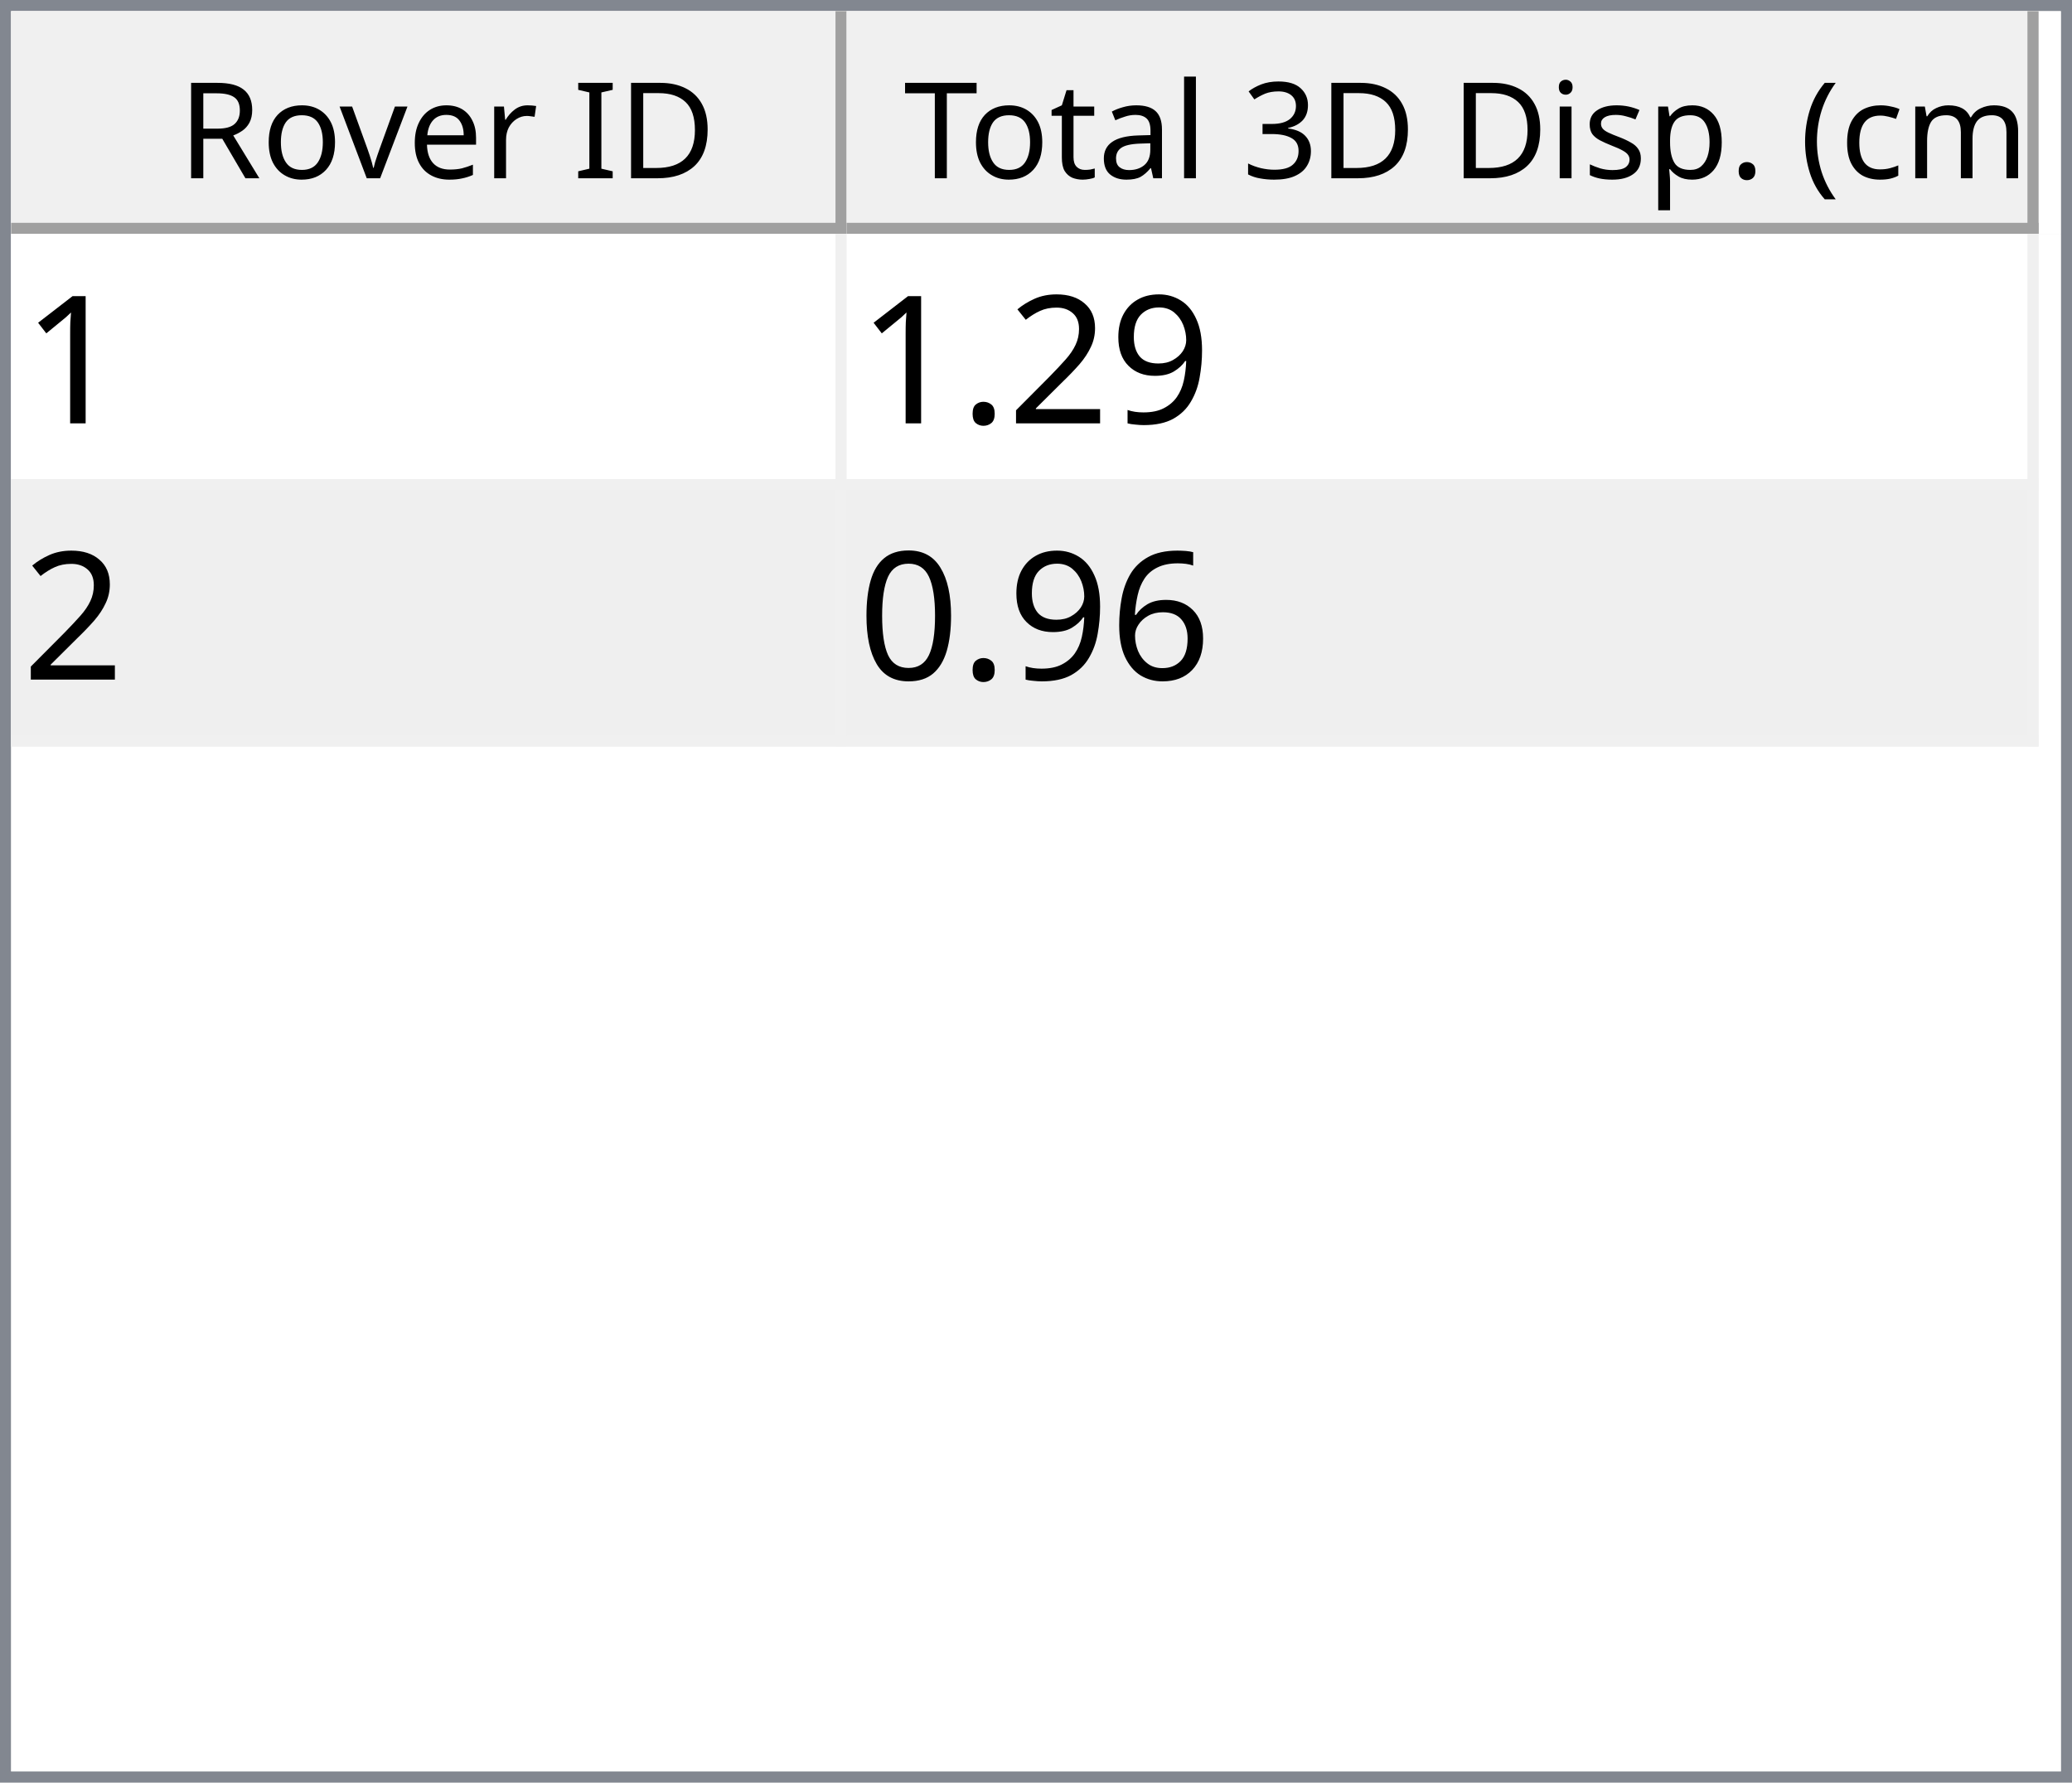
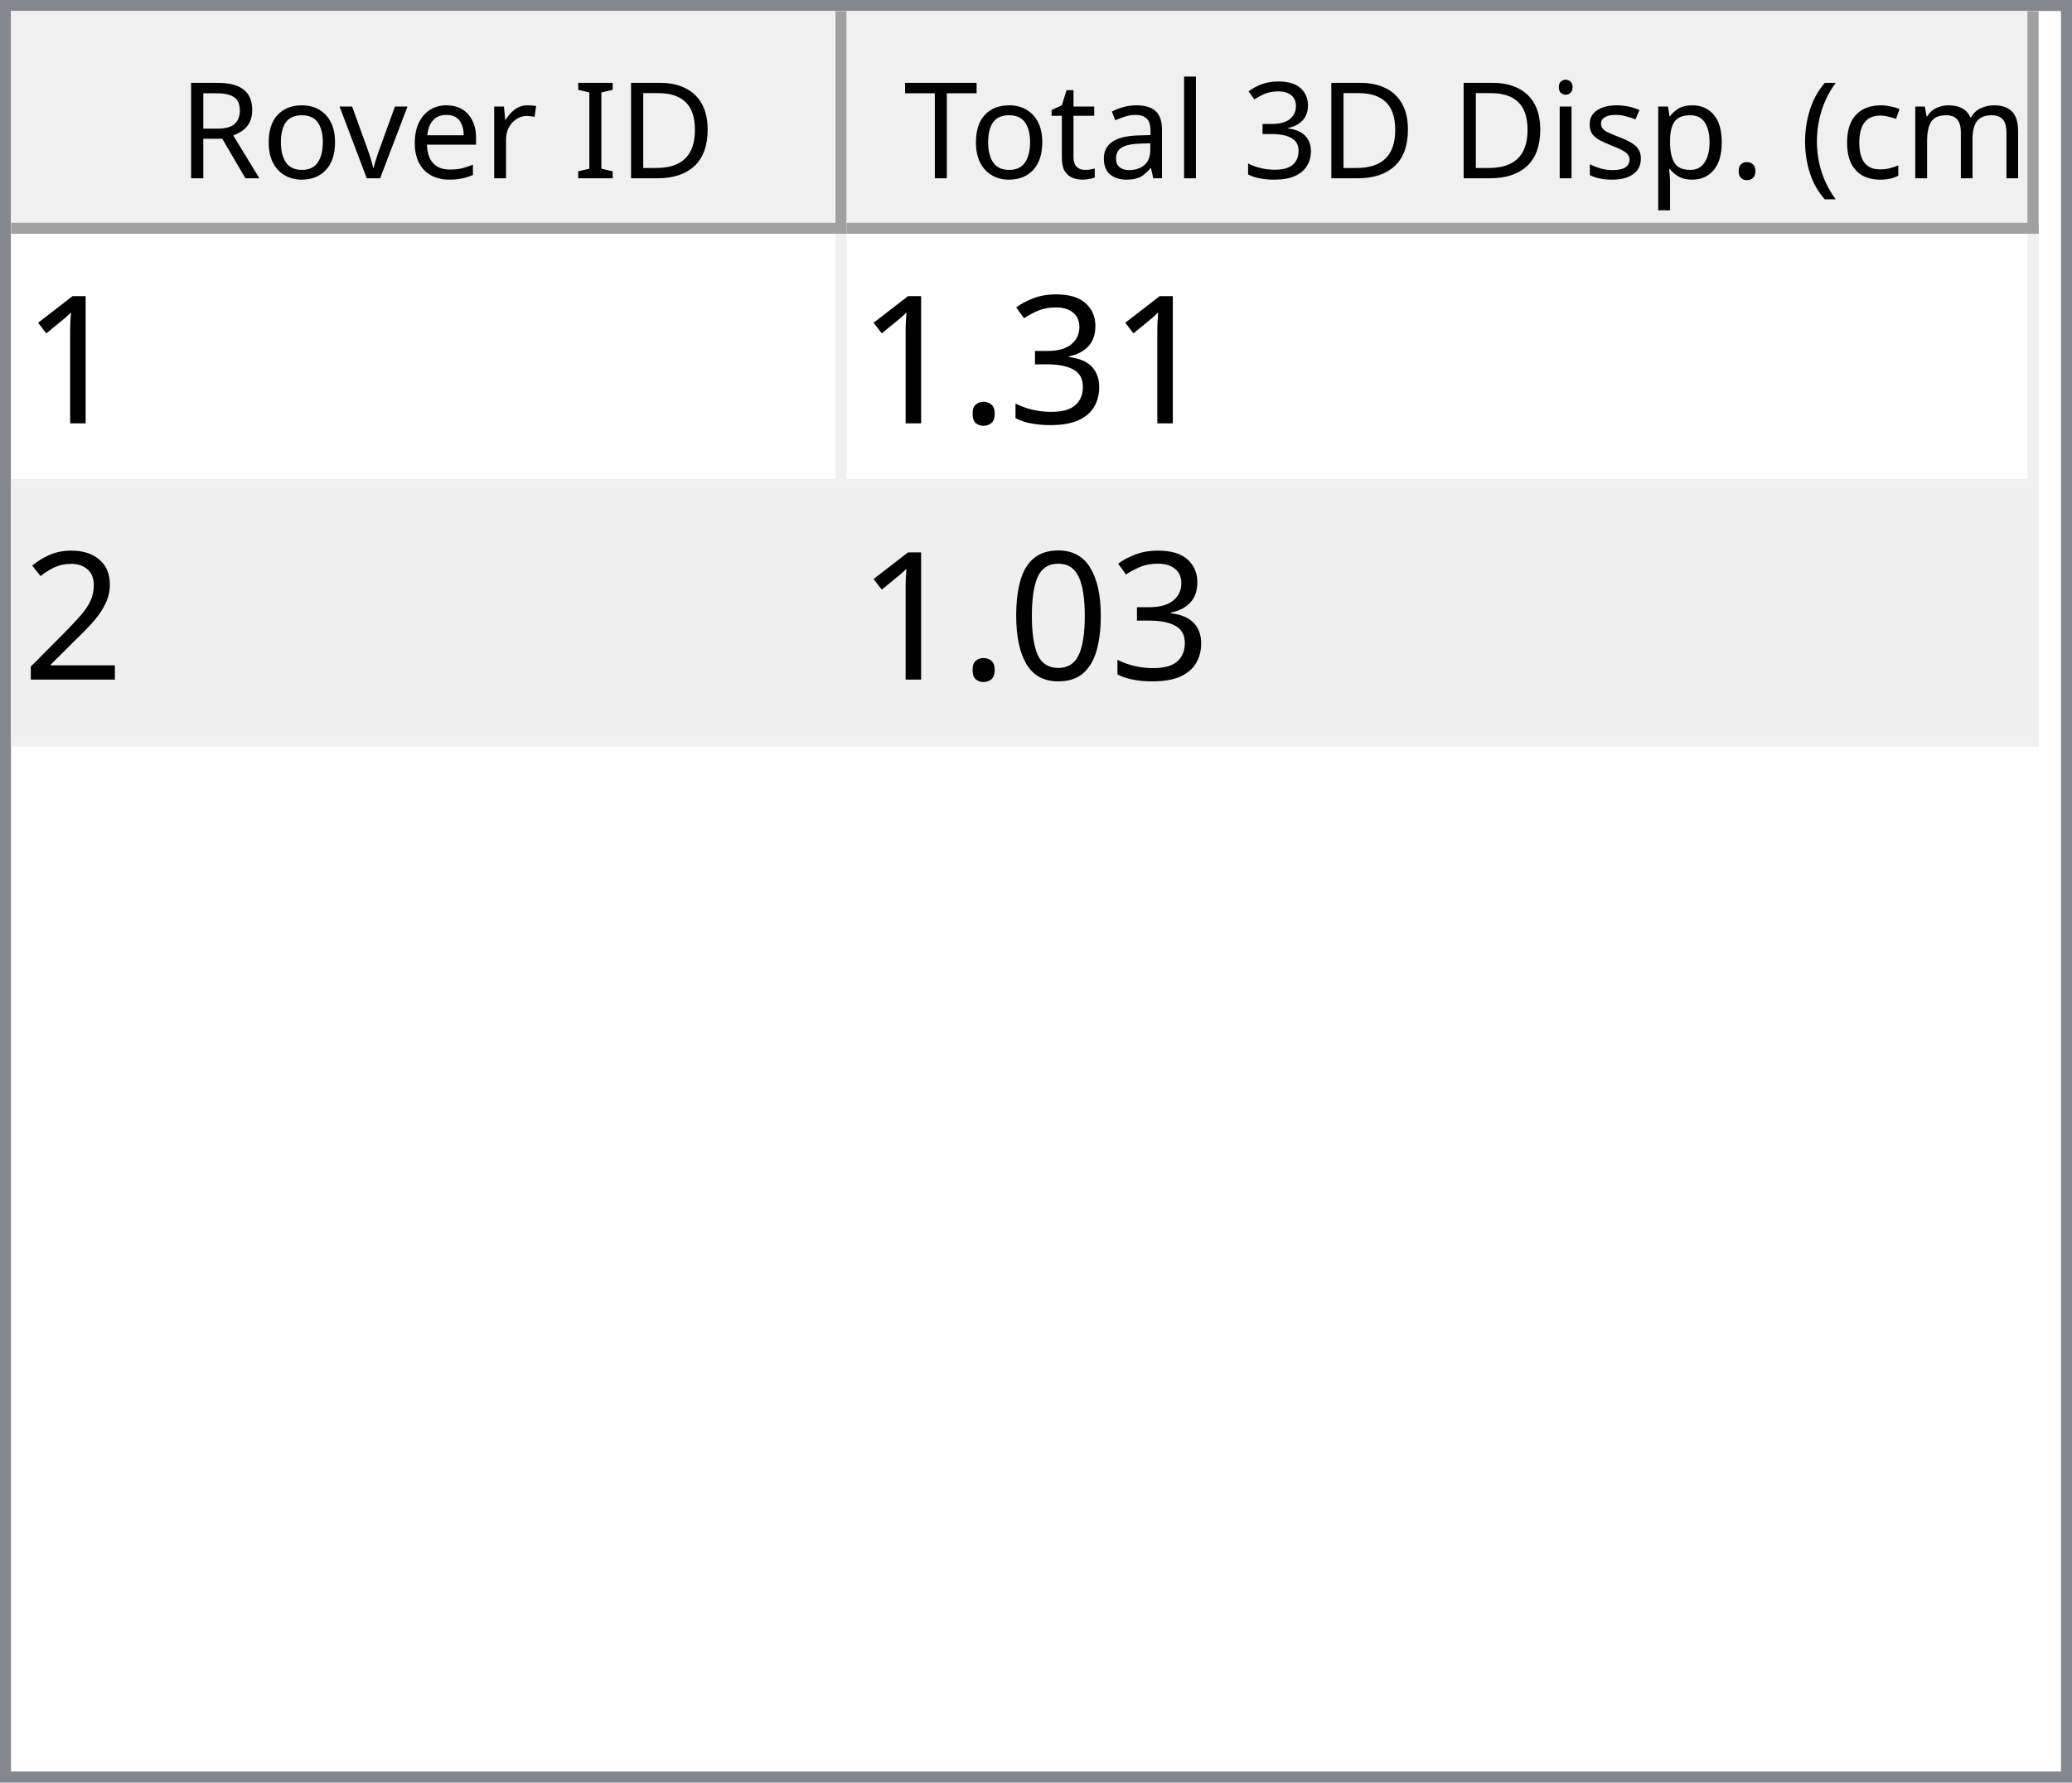
<svg xmlns="http://www.w3.org/2000/svg" style="fill-opacity:1; color-rendering:auto; color-interpolation:auto; text-rendering:auto; stroke:black; stroke-linecap:square; stroke-miterlimit:10; shape-rendering:auto; stroke-opacity:1; fill:black; stroke-dasharray:none; font-weight:normal; stroke-width:1; font-family:'Dialog'; font-style:normal; stroke-linejoin:miter; font-size:12px; stroke-dashoffset:0; image-rendering:auto;" width="186" height="160">
  <defs id="genericDefs" />
  <g>
    <defs id="defs1">
      <clipPath clipPathUnits="userSpaceOnUse" id="clipPath1">
        <path d="M0 0 L186 0 L186 160 L0 160 L0 0 Z" />
      </clipPath>
      <clipPath clipPathUnits="userSpaceOnUse" id="clipPath2">
        <path d="M0 0 L0 160 L186 160 L186 0 Z" />
      </clipPath>
      <clipPath clipPathUnits="userSpaceOnUse" id="clipPath3">
        <path d="M0 0 L0 20 L184 20 L184 0 Z" />
      </clipPath>
      <clipPath clipPathUnits="userSpaceOnUse" id="clipPath4">
        <path d="M0 0 L0 20 L75 20 L75 0 Z" />
      </clipPath>
      <clipPath clipPathUnits="userSpaceOnUse" id="clipPath5">
        <path d="M1 1 L1 19 L74 19 L74 1 Z" />
      </clipPath>
      <clipPath clipPathUnits="userSpaceOnUse" id="clipPath6">
        <path d="M0 0 L0 18 L73 18 L73 0 Z" />
      </clipPath>
      <clipPath clipPathUnits="userSpaceOnUse" id="clipPath7">
        <path d="M-0.5 -0.5 L-0.5 19.5 L74.5 19.5 L74.5 -0.5 Z" />
      </clipPath>
      <clipPath clipPathUnits="userSpaceOnUse" id="clipPath8">
        <path d="M0 0 L0 20 L107 20 L107 0 Z" />
      </clipPath>
      <clipPath clipPathUnits="userSpaceOnUse" id="clipPath9">
        <path d="M1 1 L1 19 L106 19 L106 1 Z" />
      </clipPath>
      <clipPath clipPathUnits="userSpaceOnUse" id="clipPath10">
        <path d="M0 0 L0 18 L105 18 L105 0 Z" />
      </clipPath>
      <clipPath clipPathUnits="userSpaceOnUse" id="clipPath11">
        <path d="M-0.5 -0.5 L-0.5 19.5 L106.5 19.5 L106.5 -0.5 Z" />
      </clipPath>
      <clipPath clipPathUnits="userSpaceOnUse" id="clipPath12">
        <path d="M0 0 L0 138 L184 138 L184 0 Z" />
      </clipPath>
      <clipPath clipPathUnits="userSpaceOnUse" id="clipPath13">
        <path d="M0 0 L0 46 L182 46 L182 0 Z" />
      </clipPath>
      <clipPath clipPathUnits="userSpaceOnUse" id="clipPath14">
        <path d="M-0.5 -0.5 L-0.5 45.5 L181.5 45.5 L181.5 -0.5 Z" />
      </clipPath>
      <clipPath clipPathUnits="userSpaceOnUse" id="clipPath15">
        <path d="M0 0 L0 22 L74 22 L74 0 Z" />
      </clipPath>
      <clipPath clipPathUnits="userSpaceOnUse" id="clipPath16">
        <path d="M0 0 L0 22 L106 22 L106 0 Z" />
      </clipPath>
      <font horiz-adv-x="64.551" id="font1">
        <font-face ascent="107.91" descent="25.098" units-per-em="100" style="font-style:normal; font-family:Segoe UI; font-weight:normal;" />
        <missing-glyph horiz-adv-x="64.551" d="M8.109 0 L8.109 68.266 L56.453 68.266 L56.453 0 L8.109 0 ZM15.328 7.234 L49.219 7.234 L49.219 61.031 L15.328 61.031 L15.328 7.234 Z" />
        <glyph unicode="D" horiz-adv-x="70.117" d="M9.188 0 L9.188 70.016 L28.516 70.016 Q65.531 70.016 65.531 35.891 Q65.531 19.672 55.25 9.836 Q44.969 0 27.734 0 L9.188 0 ZM17.391 62.594 L17.391 7.422 L27.828 7.422 Q41.609 7.422 49.273 14.797 Q56.938 22.172 56.938 35.688 Q56.938 62.594 28.328 62.594 L17.391 62.594 Z" />
        <glyph unicode="I" horiz-adv-x="26.611" d="M17.391 0 L9.188 0 L9.188 70.016 L17.391 70.016 L17.391 0 Z" />
        <glyph unicode=" " horiz-adv-x="27.393" d="" />
        <glyph unicode="r" horiz-adv-x="34.766" d="M34.188 41.891 Q32.078 43.5 28.125 43.5 Q23 43.5 19.555 38.672 Q16.109 33.844 16.109 25.484 L16.109 0 L8.109 0 L8.109 50 L16.109 50 L16.109 39.703 L16.312 39.703 Q18.016 44.969 21.531 47.922 Q25.047 50.875 29.391 50.875 Q32.516 50.875 34.188 50.203 L34.188 41.891 Z" />
        <glyph unicode="e" horiz-adv-x="52.295" d="M48.297 23 L12.984 23 Q13.188 14.656 17.484 10.109 Q21.781 5.562 29.297 5.562 Q37.75 5.562 44.828 11.141 L44.828 3.609 Q38.234 -1.172 27.391 -1.172 Q16.797 -1.172 10.742 5.641 Q4.688 12.453 4.688 24.812 Q4.688 36.469 11.305 43.82 Q17.922 51.172 27.734 51.172 Q37.547 51.172 42.922 44.828 Q48.297 38.484 48.297 27.203 L48.297 23 ZM40.094 29.781 Q40.047 36.719 36.75 40.578 Q33.453 44.438 27.594 44.438 Q21.922 44.438 17.969 40.383 Q14.016 36.328 13.094 29.781 L40.094 29.781 Z" />
        <glyph unicode="v" horiz-adv-x="47.9" d="M47.406 50 L27.484 0 L19.625 0 L0.688 50 L9.469 50 L22.172 13.672 Q23.578 9.672 23.922 6.688 L24.125 6.688 Q24.609 10.453 25.688 13.484 L38.969 50 L47.406 50 Z" />
        <glyph unicode="o" horiz-adv-x="58.594" d="M29 -1.172 Q17.922 -1.172 11.305 5.836 Q4.688 12.844 4.688 24.422 Q4.688 37.016 11.57 44.094 Q18.453 51.172 30.172 51.172 Q41.359 51.172 47.633 44.289 Q53.906 37.406 53.906 25.203 Q53.906 13.234 47.141 6.031 Q40.375 -1.172 29 -1.172 ZM29.594 44.438 Q21.875 44.438 17.383 39.188 Q12.891 33.938 12.891 24.703 Q12.891 15.828 17.43 10.695 Q21.969 5.562 29.594 5.562 Q37.359 5.562 41.531 10.594 Q45.703 15.625 45.703 24.906 Q45.703 34.281 41.531 39.359 Q37.359 44.438 29.594 44.438 Z" />
        <glyph unicode="R" horiz-adv-x="59.814" d="M59.375 0 L49.609 0 L37.891 19.625 Q36.281 22.359 34.766 24.289 Q33.25 26.219 31.664 27.438 Q30.078 28.656 28.25 29.219 Q26.422 29.781 24.125 29.781 L17.391 29.781 L17.391 0 L9.188 0 L9.188 70.016 L30.078 70.016 Q34.672 70.016 38.555 68.867 Q42.438 67.719 45.289 65.375 Q48.141 63.031 49.758 59.547 Q51.375 56.062 51.375 51.375 Q51.375 47.703 50.273 44.656 Q49.172 41.609 47.148 39.211 Q45.125 36.812 42.266 35.133 Q39.406 33.453 35.844 32.516 L35.844 32.328 Q37.594 31.547 38.891 30.547 Q40.188 29.547 41.359 28.18 Q42.531 26.812 43.68 25.078 Q44.828 23.344 46.234 21.047 L59.375 0 ZM17.391 62.594 L17.391 37.203 L28.516 37.203 Q31.594 37.203 34.203 38.133 Q36.812 39.062 38.719 40.797 Q40.625 42.531 41.703 45.047 Q42.781 47.562 42.781 50.688 Q42.781 56.297 39.141 59.445 Q35.5 62.594 28.609 62.594 L17.391 62.594 Z" />
        <glyph unicode=")" horiz-adv-x="30.176" d="M8.297 -15.922 L1.172 -15.922 Q16.406 2.344 16.406 26.812 Q16.406 51.469 1.078 70.016 L8.297 70.016 Q23.531 52.156 23.531 26.703 Q23.531 1.375 8.297 -15.922 Z" />
        <glyph unicode="m" horiz-adv-x="86.133" d="M79.109 0 L71.094 0 L71.094 28.719 Q71.094 37.016 68.531 40.727 Q65.969 44.438 59.906 44.438 Q54.781 44.438 51.195 39.75 Q47.609 35.062 47.609 28.516 L47.609 0 L39.594 0 L39.594 29.688 Q39.594 44.438 28.219 44.438 Q22.953 44.438 19.531 40.016 Q16.109 35.594 16.109 28.516 L16.109 0 L8.109 0 L8.109 50 L16.109 50 L16.109 42.094 L16.312 42.094 Q21.625 51.172 31.844 51.172 Q36.969 51.172 40.773 48.312 Q44.578 45.453 46 40.828 Q51.562 51.172 62.594 51.172 Q79.109 51.172 79.109 30.812 L79.109 0 Z" />
        <glyph unicode="c" horiz-adv-x="46.191" d="M42.188 2.297 Q36.422 -1.172 28.516 -1.172 Q17.828 -1.172 11.258 5.789 Q4.688 12.75 4.688 23.828 Q4.688 36.188 11.766 43.68 Q18.844 51.172 30.672 51.172 Q37.25 51.172 42.281 48.734 L42.281 40.531 Q36.719 44.438 30.375 44.438 Q22.703 44.438 17.797 38.945 Q12.891 33.453 12.891 24.516 Q12.891 15.719 17.508 10.641 Q22.125 5.562 29.891 5.562 Q36.422 5.562 42.188 9.906 L42.188 2.297 Z" />
        <glyph unicode="(" horiz-adv-x="30.176" d="M29.109 -15.922 L21.969 -15.922 Q6.844 1.375 6.844 26.703 Q6.844 52.156 21.969 70.016 L29.203 70.016 Q13.875 51.469 13.875 26.812 Q13.875 2.344 29.109 -15.922 Z" />
        <glyph unicode="." horiz-adv-x="21.68" d="M10.891 -1.078 Q8.641 -1.078 7.055 0.539 Q5.469 2.156 5.469 4.391 Q5.469 6.641 7.055 8.273 Q8.641 9.906 10.891 9.906 Q13.188 9.906 14.797 8.273 Q16.406 6.641 16.406 4.391 Q16.406 2.156 14.797 0.539 Q13.188 -1.078 10.891 -1.078 Z" />
        <glyph unicode="p" horiz-adv-x="58.789" d="M16.312 7.234 L16.109 7.234 L16.109 -23 L8.109 -23 L8.109 50 L16.109 50 L16.109 41.219 L16.312 41.219 Q22.219 51.172 33.594 51.172 Q43.266 51.172 48.688 44.461 Q54.109 37.75 54.109 26.469 Q54.109 13.922 48 6.375 Q41.891 -1.172 31.297 -1.172 Q21.578 -1.172 16.312 7.234 ZM16.109 27.391 L16.109 20.406 Q16.109 14.203 20.141 9.883 Q24.172 5.562 30.375 5.562 Q37.641 5.562 41.773 11.133 Q45.906 16.703 45.906 26.609 Q45.906 34.969 42.047 39.703 Q38.188 44.438 31.594 44.438 Q24.609 44.438 20.359 39.578 Q16.109 34.719 16.109 27.391 Z" />
        <glyph unicode="s" horiz-adv-x="42.432" d="M5.078 1.812 L5.078 10.406 Q11.625 5.562 19.484 5.562 Q30.031 5.562 30.031 12.594 Q30.031 14.594 29.125 15.992 Q28.219 17.391 26.68 18.461 Q25.141 19.531 23.07 20.383 Q21 21.234 18.609 22.172 Q15.281 23.484 12.766 24.828 Q10.25 26.172 8.57 27.859 Q6.891 29.547 6.031 31.695 Q5.172 33.844 5.172 36.719 Q5.172 40.234 6.789 42.945 Q8.406 45.656 11.086 47.484 Q13.766 49.312 17.211 50.242 Q20.656 51.172 24.312 51.172 Q30.812 51.172 35.938 48.922 L35.938 40.828 Q30.422 44.438 23.25 44.438 Q21 44.438 19.195 43.922 Q17.391 43.406 16.094 42.477 Q14.797 41.547 14.086 40.258 Q13.375 38.969 13.375 37.406 Q13.375 35.453 14.086 34.133 Q14.797 32.812 16.164 31.789 Q17.531 30.766 19.484 29.938 Q21.438 29.109 23.922 28.125 Q27.25 26.859 29.883 25.516 Q32.516 24.172 34.375 22.484 Q36.234 20.797 37.234 18.602 Q38.234 16.406 38.234 13.375 Q38.234 9.672 36.602 6.938 Q34.969 4.203 32.234 2.398 Q29.5 0.594 25.93 -0.289 Q22.359 -1.172 18.453 -1.172 Q10.75 -1.172 5.078 1.812 Z" />
        <glyph unicode="i" horiz-adv-x="24.219" d="M12.203 62.703 Q10.062 62.703 8.547 64.164 Q7.031 65.625 7.031 67.875 Q7.031 70.125 8.547 71.609 Q10.062 73.094 12.203 73.094 Q14.406 73.094 15.945 71.609 Q17.484 70.125 17.484 67.875 Q17.484 65.719 15.945 64.211 Q14.406 62.703 12.203 62.703 ZM16.109 0 L8.109 0 L8.109 50 L16.109 50 L16.109 0 Z" />
        <glyph unicode="3" horiz-adv-x="53.906" d="M46.531 19.828 Q46.531 15.094 44.75 11.211 Q42.969 7.328 39.719 4.57 Q36.469 1.812 31.93 0.297 Q27.391 -1.219 21.922 -1.219 Q11.922 -1.219 6 2.594 L6 11.188 Q13.094 5.609 22.219 5.609 Q25.875 5.609 28.828 6.539 Q31.781 7.469 33.906 9.227 Q36.031 10.984 37.18 13.477 Q38.328 15.969 38.328 19.094 Q38.328 32.812 18.797 32.812 L12.984 32.812 L12.984 39.594 L18.5 39.594 Q35.797 39.594 35.797 52.484 Q35.797 64.406 22.609 64.406 Q15.188 64.406 8.688 59.422 L8.688 67.188 Q15.375 71.188 24.609 71.188 Q29 71.188 32.57 69.969 Q36.141 68.75 38.68 66.555 Q41.219 64.359 42.609 61.281 Q44 58.203 44 54.5 Q44 40.672 30.031 36.719 L30.031 36.531 Q33.594 36.141 36.625 34.797 Q39.656 33.453 41.852 31.305 Q44.047 29.156 45.289 26.25 Q46.531 23.344 46.531 19.828 Z" />
        <glyph unicode="l" horiz-adv-x="24.219" d="M16.109 0 L8.109 0 L8.109 74.031 L16.109 74.031 L16.109 0 Z" />
        <glyph unicode="a" horiz-adv-x="50.879" d="M43.891 0 L35.891 0 L35.891 7.812 L35.688 7.812 Q30.469 -1.172 20.312 -1.172 Q12.844 -1.172 8.617 2.781 Q4.391 6.734 4.391 13.281 Q4.391 27.297 20.906 29.594 L35.891 31.688 Q35.891 44.438 25.594 44.438 Q16.547 44.438 9.281 38.281 L9.281 46.484 Q16.656 51.172 26.266 51.172 Q43.891 51.172 43.891 32.516 L43.891 0 ZM35.891 25.297 L23.828 23.641 Q18.266 22.859 15.43 20.875 Q12.594 18.891 12.594 13.875 Q12.594 10.203 15.211 7.883 Q17.828 5.562 22.172 5.562 Q28.125 5.562 32.008 9.742 Q35.891 13.922 35.891 20.312 L35.891 25.297 Z" />
        <glyph unicode="t" horiz-adv-x="33.887" d="M31.297 0.484 Q28.469 -1.078 23.828 -1.078 Q10.688 -1.078 10.688 13.578 L10.688 43.172 L2.094 43.172 L2.094 50 L10.688 50 L10.688 62.203 L18.703 64.797 L18.703 50 L31.297 50 L31.297 43.172 L18.703 43.172 L18.703 14.984 Q18.703 9.969 20.414 7.82 Q22.125 5.672 26.078 5.672 Q29.109 5.672 31.297 7.328 L31.297 0.484 Z" />
        <glyph unicode="T" horiz-adv-x="52.393" d="M50.594 62.594 L30.375 62.594 L30.375 0 L22.172 0 L22.172 62.594 L2 62.594 L2 70.016 L50.594 70.016 L50.594 62.594 Z" />
      </font>
      <font horiz-adv-x="75.0" id="font2">
        <font-face ascent="100.537" descent="21.973" units-per-em="100" style="font-style:normal; font-family:sans-serif; font-weight:normal;" />
        <missing-glyph horiz-adv-x="75.0" d="M12.5 0 L12.5 62.5 L62.5 62.5 L62.5 0 L12.5 0 ZM14.062 1.562 L60.938 1.562 L60.938 60.938 L14.062 60.938 L14.062 1.562 Z" />
        <glyph unicode="1" horiz-adv-x="55.615" d="M37.25 0 L28.469 0 L28.469 56 Q25.297 52.984 20.141 49.953 Q14.984 46.922 10.891 45.406 L10.891 53.906 Q18.266 57.375 23.781 62.305 Q29.297 67.234 31.594 71.875 L37.25 71.875 L37.25 0 Z" />
-         <glyph unicode="9" horiz-adv-x="55.615" d="M5.469 16.547 L13.922 17.328 Q14.984 11.375 18.016 8.688 Q21.047 6 25.781 6 Q29.828 6 32.883 7.859 Q35.938 9.719 37.891 12.82 Q39.844 15.922 41.164 21.195 Q42.484 26.469 42.484 31.938 Q42.484 32.516 42.438 33.688 Q39.797 29.5 35.234 26.883 Q30.672 24.266 25.344 24.266 Q16.453 24.266 10.305 30.711 Q4.156 37.156 4.156 47.703 Q4.156 58.594 10.578 65.234 Q17 71.875 26.656 71.875 Q33.641 71.875 39.43 68.117 Q45.219 64.359 48.219 57.398 Q51.219 50.438 51.219 37.25 Q51.219 23.531 48.242 15.406 Q45.266 7.281 39.383 3.031 Q33.5 -1.219 25.594 -1.219 Q17.188 -1.219 11.867 3.445 Q6.547 8.109 5.469 16.547 ZM41.453 48.141 Q41.453 55.719 37.43 60.156 Q33.406 64.594 27.734 64.594 Q21.875 64.594 17.531 59.812 Q13.188 55.031 13.188 47.406 Q13.188 40.578 17.312 36.305 Q21.438 32.031 27.484 32.031 Q33.594 32.031 37.523 36.305 Q41.453 40.578 41.453 48.141 Z" />
+         <glyph unicode="3" horiz-adv-x="55.615" d="M4.203 18.891 L12.984 20.062 Q14.5 12.594 18.141 9.297 Q21.781 6 27 6 Q33.203 6 37.477 10.297 Q41.75 14.594 41.75 20.953 Q41.75 27 37.797 30.93 Q33.844 34.859 27.734 34.859 Q25.25 34.859 21.531 33.891 L22.516 41.609 Q23.391 41.5 23.922 41.5 Q29.547 41.5 34.039 44.43 Q38.531 47.359 38.531 53.469 Q38.531 58.297 35.258 61.477 Q31.984 64.656 26.812 64.656 Q21.688 64.656 18.266 61.43 Q14.844 58.203 13.875 51.766 L5.078 53.328 Q6.688 62.156 12.398 67.016 Q18.109 71.875 26.609 71.875 Q32.469 71.875 37.398 69.359 Q42.328 66.844 44.945 62.5 Q47.562 58.156 47.562 53.266 Q47.562 48.641 45.07 44.828 Q42.578 41.016 37.703 38.766 Q44.047 37.312 47.562 32.695 Q51.078 28.078 51.078 21.141 Q51.078 11.766 44.242 5.25 Q37.406 -1.266 26.953 -1.266 Q17.531 -1.266 11.305 4.352 Q5.078 9.969 4.203 18.891 Z" />
+         <glyph unicode="." horiz-adv-x="27.783" d="M9.078 0 L9.078 10.016 L19.094 10.016 L19.094 0 L9.078 0 Z" />
        <glyph unicode="2" horiz-adv-x="55.615" d="M50.344 8.453 L50.344 0 L3.031 0 Q2.938 3.172 4.047 6.109 Q5.859 10.938 9.836 15.625 Q13.812 20.312 21.344 26.469 Q33.016 36.031 37.117 41.625 Q41.219 47.219 41.219 52.203 Q41.219 57.422 37.477 61.008 Q33.734 64.594 27.734 64.594 Q21.391 64.594 17.578 60.789 Q13.766 56.984 13.719 50.25 L4.688 51.172 Q5.609 61.281 11.664 66.578 Q17.719 71.875 27.938 71.875 Q38.234 71.875 44.242 66.164 Q50.25 60.453 50.25 52 Q50.25 47.703 48.492 43.555 Q46.734 39.406 42.656 34.812 Q38.578 30.219 29.109 22.219 Q21.188 15.578 18.945 13.211 Q16.703 10.844 15.234 8.453 L50.344 8.453 Z" />
-         <glyph unicode="." horiz-adv-x="27.783" d="M9.078 0 L9.078 10.016 L19.094 10.016 L19.094 0 L9.078 0 Z" />
-         <glyph unicode="6" horiz-adv-x="55.615" d="M49.75 54.047 L41.016 53.375 Q39.844 58.547 37.703 60.891 Q34.125 64.656 28.906 64.656 Q24.703 64.656 21.531 62.312 Q17.391 59.281 14.992 53.469 Q12.594 47.656 12.5 36.922 Q15.672 41.75 20.266 44.094 Q24.859 46.438 29.891 46.438 Q38.672 46.438 44.852 39.969 Q51.031 33.5 51.031 23.25 Q51.031 16.5 48.125 10.719 Q45.219 4.938 40.141 1.859 Q35.062 -1.219 28.609 -1.219 Q17.625 -1.219 10.695 6.859 Q3.766 14.938 3.766 33.5 Q3.766 54.25 11.422 63.672 Q18.109 71.875 29.438 71.875 Q37.891 71.875 43.289 67.141 Q48.688 62.406 49.75 54.047 ZM13.875 23.188 Q13.875 18.656 15.797 14.508 Q17.719 10.359 21.188 8.18 Q24.656 6 28.469 6 Q34.031 6 38.039 10.492 Q42.047 14.984 42.047 22.703 Q42.047 30.125 38.086 34.398 Q34.125 38.672 28.125 38.672 Q22.172 38.672 18.023 34.398 Q13.875 30.125 13.875 23.188 Z" />
        <glyph unicode="0" horiz-adv-x="55.615" d="M4.156 35.297 Q4.156 48 6.766 55.742 Q9.375 63.484 14.523 67.68 Q19.672 71.875 27.484 71.875 Q33.25 71.875 37.594 69.555 Q41.938 67.234 44.773 62.867 Q47.609 58.5 49.219 52.227 Q50.828 45.953 50.828 35.297 Q50.828 22.703 48.242 14.969 Q45.656 7.234 40.508 3.008 Q35.359 -1.219 27.484 -1.219 Q17.141 -1.219 11.234 6.203 Q4.156 15.141 4.156 35.297 ZM13.188 35.297 Q13.188 17.672 17.312 11.836 Q21.438 6 27.484 6 Q33.547 6 37.672 11.859 Q41.797 17.719 41.797 35.297 Q41.797 52.984 37.672 58.789 Q33.547 64.594 27.391 64.594 Q21.344 64.594 17.719 59.469 Q13.188 52.938 13.188 35.297 Z" />
      </font>
    </defs>
    <g style="fill:white; stroke:white;">
      <rect x="0" y="0" width="186" style="clip-path:url(#clipPath1); stroke:none;" height="160" />
    </g>
    <g style="fill:white; text-rendering:optimizeSpeed; color-rendering:optimizeSpeed; image-rendering:optimizeSpeed; shape-rendering:crispEdges; stroke:white; color-interpolation:sRGB;">
      <rect x="0" width="186" height="160" y="0" style="stroke:none;" />
      <path style="stroke:none;" d="M0 160 L186 160 L186 0 L0 0 Z" />
    </g>
    <g style="fill:rgb(240,240,240); font-family:'Segoe UI'; stroke:rgb(240,240,240);">
      <rect x="0" y="0" width="186" style="clip-path:url(#clipPath2); stroke:none;" height="160" />
    </g>
    <g style="fill:rgb(130,135,144); font-family:'Segoe UI'; stroke:rgb(130,135,144);">
      <path d="M0 0 L186 0 L186 160 L0 160 L0 0 ZM1 1 L185 1 L185 159 L1 159 L1 1 Z" style="fill-rule:evenodd; clip-path:url(#clipPath2); stroke:none;" />
    </g>
    <g style="fill:white; font-family:'Segoe UI'; stroke:white;" transform="translate(1,1)">
      <rect x="0" y="0" width="184" style="clip-path:url(#clipPath3); stroke:none;" height="20" />
    </g>
    <g style="fill:rgb(240,240,240); font-family:'Segoe UI'; stroke:rgb(240,240,240);" transform="translate(1,1)">
      <rect x="0" y="0" width="75" style="clip-path:url(#clipPath4); stroke:none;" height="20" />
    </g>
    <g style="font-family:'Segoe UI';" transform="translate(2,2)">
      <text x="14" xml:space="preserve" y="14" style="clip-path:url(#clipPath6); stroke:none;">Rover ID</text>
    </g>
    <g style="fill:rgb(160,160,160); font-family:'Segoe UI'; stroke:rgb(160,160,160); stroke-linejoin:bevel;" transform="translate(1.5,1.5)">
      <line x1="74" x2="74" y1="0" style="fill:none; clip-path:url(#clipPath7);" y2="19" />
    </g>
    <g style="fill:rgb(160,160,160); font-family:'Segoe UI'; stroke:rgb(160,160,160); stroke-linejoin:bevel;" transform="matrix(1,0,0,1,1,1) translate(0.5,0.5)">
      <line x1="0" x2="74" y1="19" style="fill:none; clip-path:url(#clipPath7);" y2="19" />
    </g>
    <g style="fill:rgb(240,240,240); font-family:'Segoe UI'; stroke:rgb(240,240,240);" transform="translate(76,1)">
      <rect x="0" y="0" width="107" style="clip-path:url(#clipPath8); stroke:none;" height="20" />
    </g>
    <g style="font-family:'Segoe UI';" transform="translate(77,2)">
      <text x="1" xml:space="preserve" y="14" style="clip-path:url(#clipPath10); stroke:none;"> Total 3D Disp. (cm)</text>
    </g>
    <g style="fill:rgb(160,160,160); font-family:'Segoe UI'; stroke:rgb(160,160,160); stroke-linejoin:bevel;" transform="translate(76.5,1.5)">
      <line x1="106" x2="106" y1="0" style="fill:none; clip-path:url(#clipPath11);" y2="19" />
    </g>
    <g style="fill:rgb(160,160,160); font-family:'Segoe UI'; stroke:rgb(160,160,160); stroke-linejoin:bevel;" transform="matrix(1,0,0,1,76,1) translate(0.5,0.5)">
      <line x1="0" x2="106" y1="19" style="fill:none; clip-path:url(#clipPath11);" y2="19" />
    </g>
    <g style="fill:white; font-family:'Segoe UI'; stroke:white;" transform="translate(1,21)">
      <rect x="0" y="0" width="184" style="clip-path:url(#clipPath12); stroke:none;" height="138" />
    </g>
    <g style="fill:rgb(240,240,240); font-size:16px; font-family:sans-serif; stroke:rgb(240,240,240);" transform="translate(1,21)">
      <rect x="0" y="0" width="182" style="clip-path:url(#clipPath13); stroke:none;" height="46" />
      <line transform="translate(0.5,0.5)" x1="0" x2="181" y1="22" style="clip-path:url(#clipPath14); fill:none; stroke-linejoin:bevel;" y2="22" />
    </g>
    <g transform="matrix(1,0,0,1,1,21) translate(0.5,0.5)" style="fill:rgb(240,240,240); font-size:16px; font-family:sans-serif; stroke:rgb(240,240,240); stroke-linejoin:bevel;">
      <line x1="0" x2="181" y1="45" style="fill:none; clip-path:url(#clipPath14);" y2="45" />
    </g>
    <g transform="matrix(1,0,0,1,1,21) translate(0.5,0.5)" style="fill:rgb(240,240,240); font-size:16px; font-family:sans-serif; stroke:rgb(240,240,240); stroke-linejoin:bevel;">
      <line x1="74" x2="74" y1="0" style="fill:none; clip-path:url(#clipPath14);" y2="45" />
    </g>
    <g transform="matrix(1,0,0,1,1,21) translate(0.5,0.5)" style="fill:rgb(240,240,240); font-size:16px; font-family:sans-serif; stroke:rgb(240,240,240); stroke-linejoin:bevel;">
      <line x1="181" x2="181" y1="0" style="fill:none; clip-path:url(#clipPath14);" y2="45" />
    </g>
    <g style="fill:white; font-size:16px; font-family:sans-serif; stroke:white;" transform="matrix(1,0,0,1,1,21)">
      <rect x="0" y="0" width="74" style="clip-path:url(#clipPath15); stroke:none;" height="22" />
      <text x="1" y="17" style="fill:black; clip-path:url(#clipPath15); stroke:none;" xml:space="preserve">1</text>
    </g>
    <g style="fill:white; font-size:16px; font-family:sans-serif; stroke:white;" transform="matrix(1,0,0,1,1,21) translate(75,0)">
      <rect x="0" y="0" width="106" style="clip-path:url(#clipPath16); stroke:none;" height="22" />
-       <text x="1" y="17" style="fill:black; clip-path:url(#clipPath16); stroke:none;" xml:space="preserve">1.29</text>
+       <text x="1" y="17" style="fill:black; clip-path:url(#clipPath16); stroke:none;" xml:space="preserve">1.31</text>
    </g>
    <g style="fill:rgb(239,239,239); font-size:16px; font-family:sans-serif; stroke:rgb(239,239,239);" transform="matrix(1,0,0,1,1,21) translate(0,23)">
      <rect x="0" y="0" width="74" style="clip-path:url(#clipPath15); stroke:none;" height="22" />
      <text x="1" y="17" style="fill:black; clip-path:url(#clipPath15); stroke:none;" xml:space="preserve">2</text>
    </g>
    <g style="fill:rgb(239,239,239); font-size:16px; font-family:sans-serif; stroke:rgb(239,239,239);" transform="matrix(1,0,0,1,1,21) translate(75,23)">
      <rect x="0" y="0" width="106" style="clip-path:url(#clipPath16); stroke:none;" height="22" />
-       <text x="1" y="17" style="fill:black; clip-path:url(#clipPath16); stroke:none;" xml:space="preserve">0.96</text>
+       <text x="1" y="17" style="fill:black; clip-path:url(#clipPath16); stroke:none;" xml:space="preserve">1.03</text>
    </g>
  </g>
</svg>
